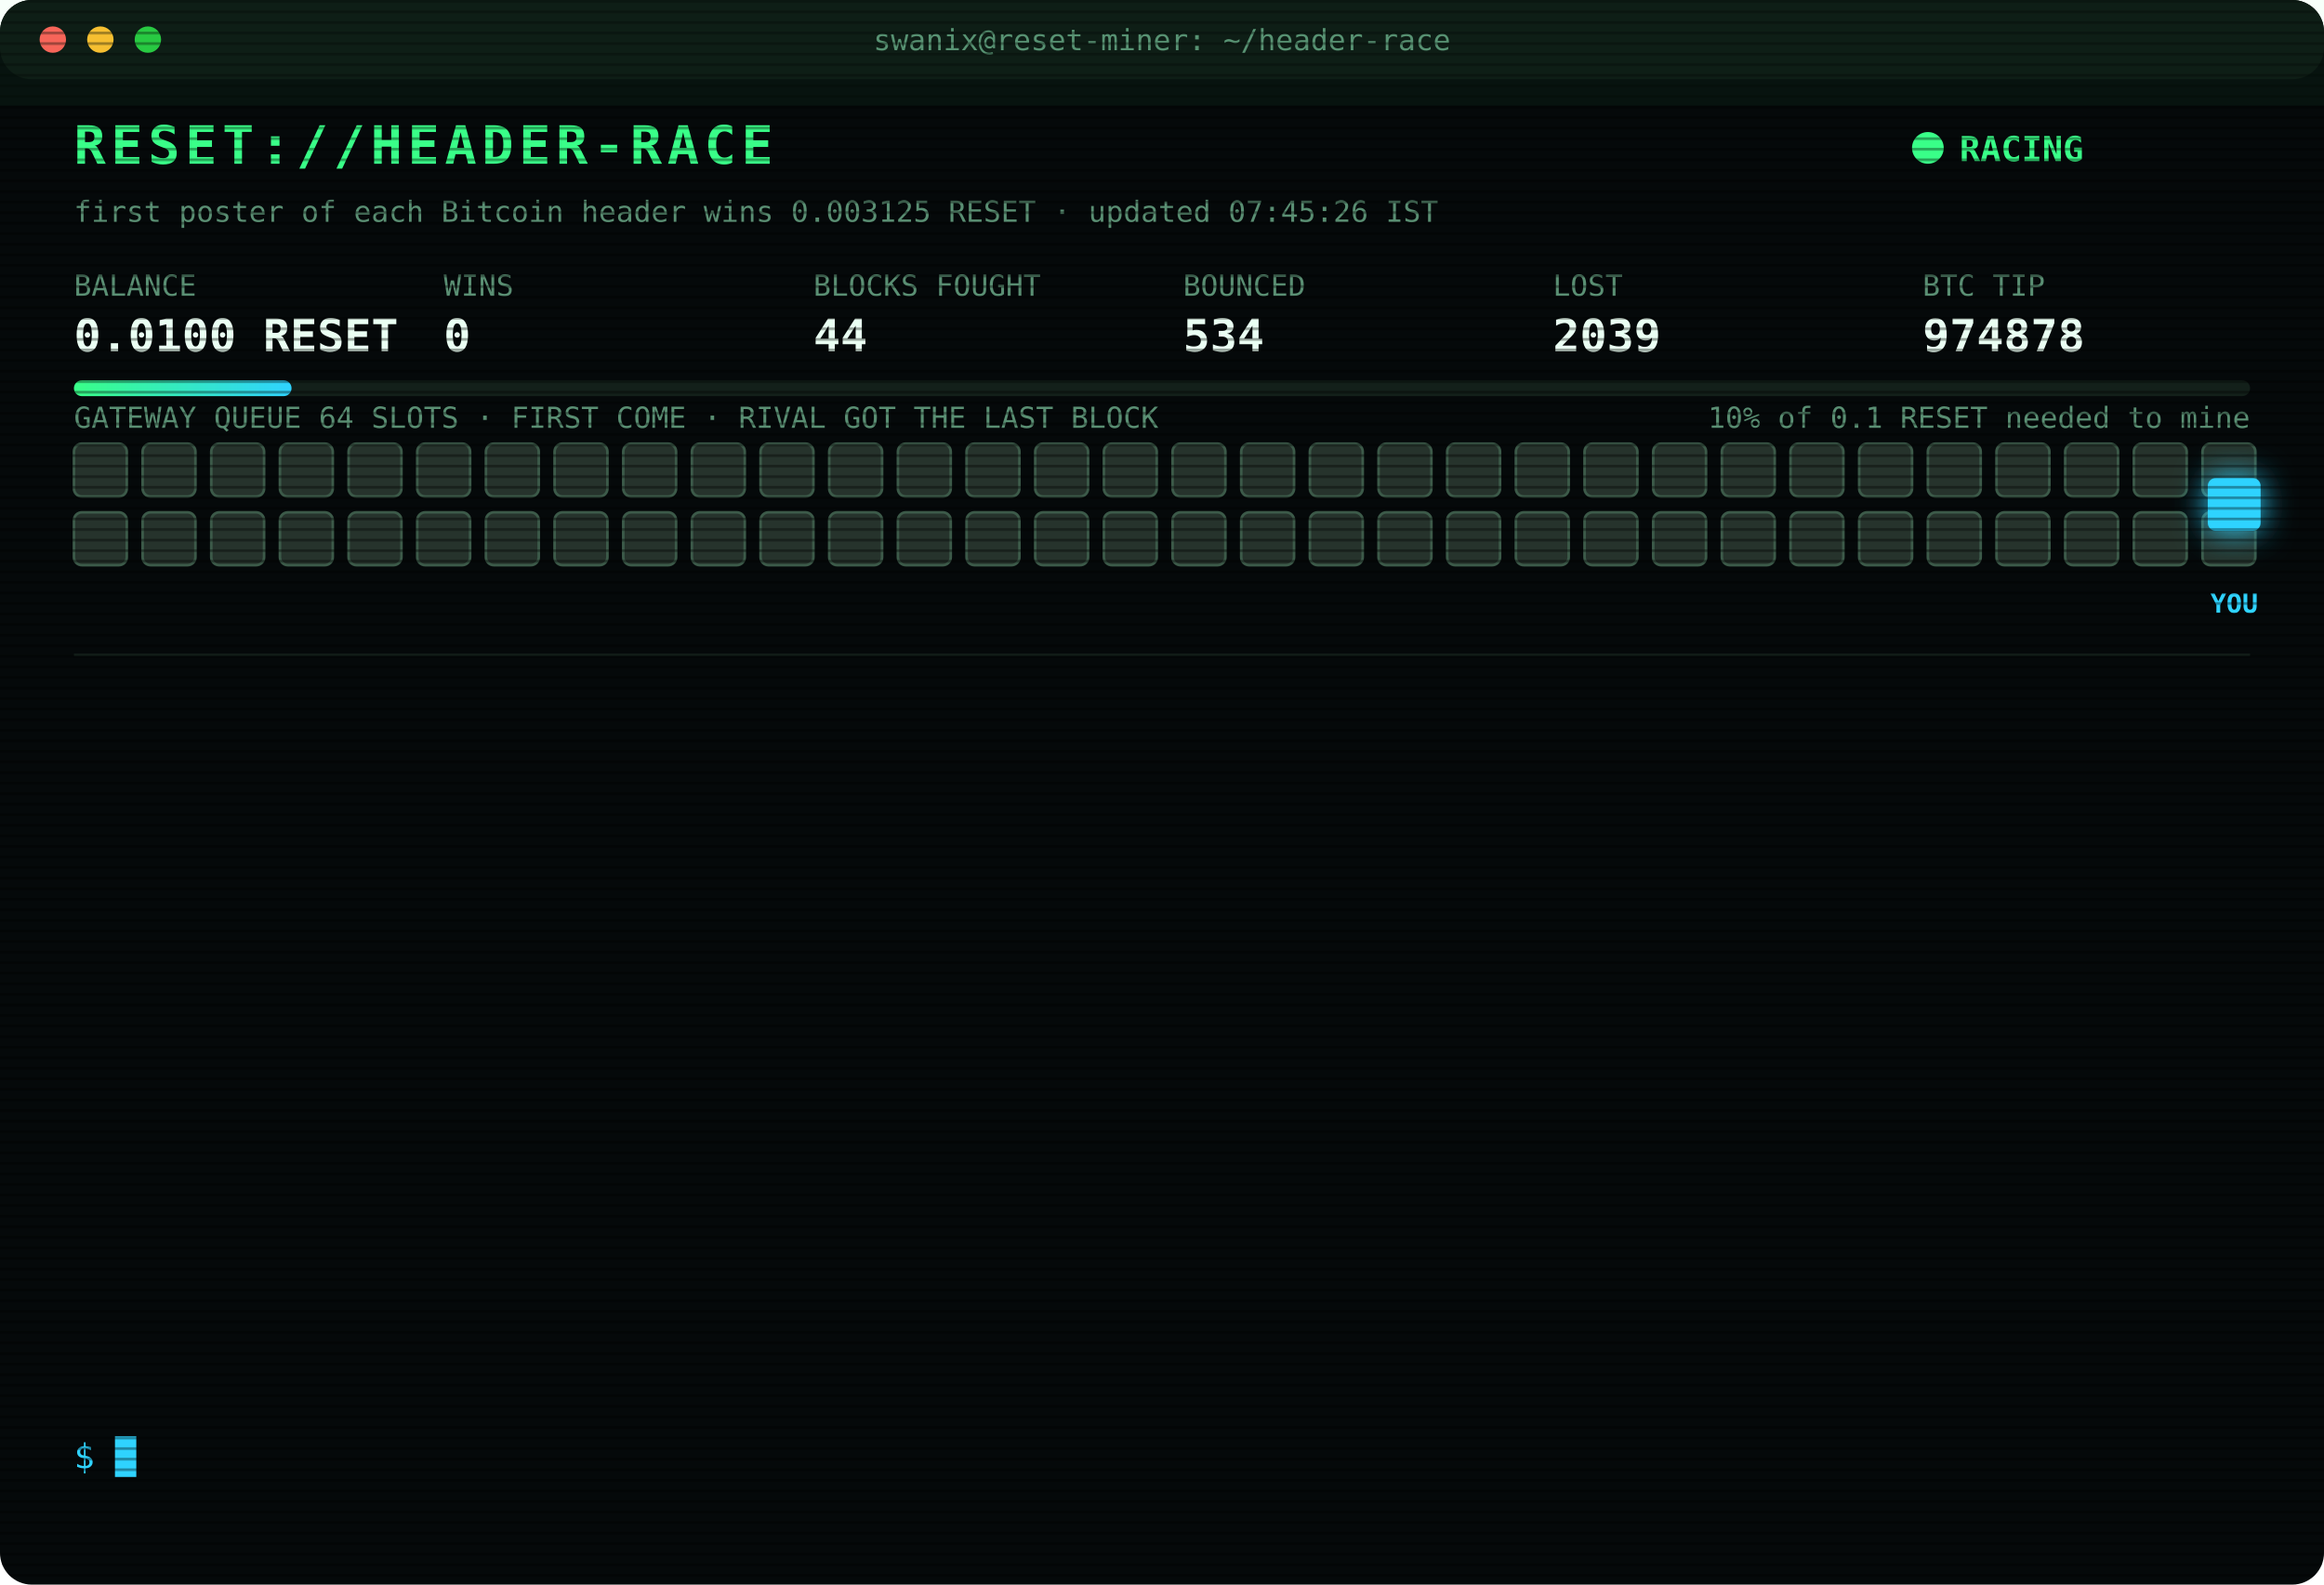
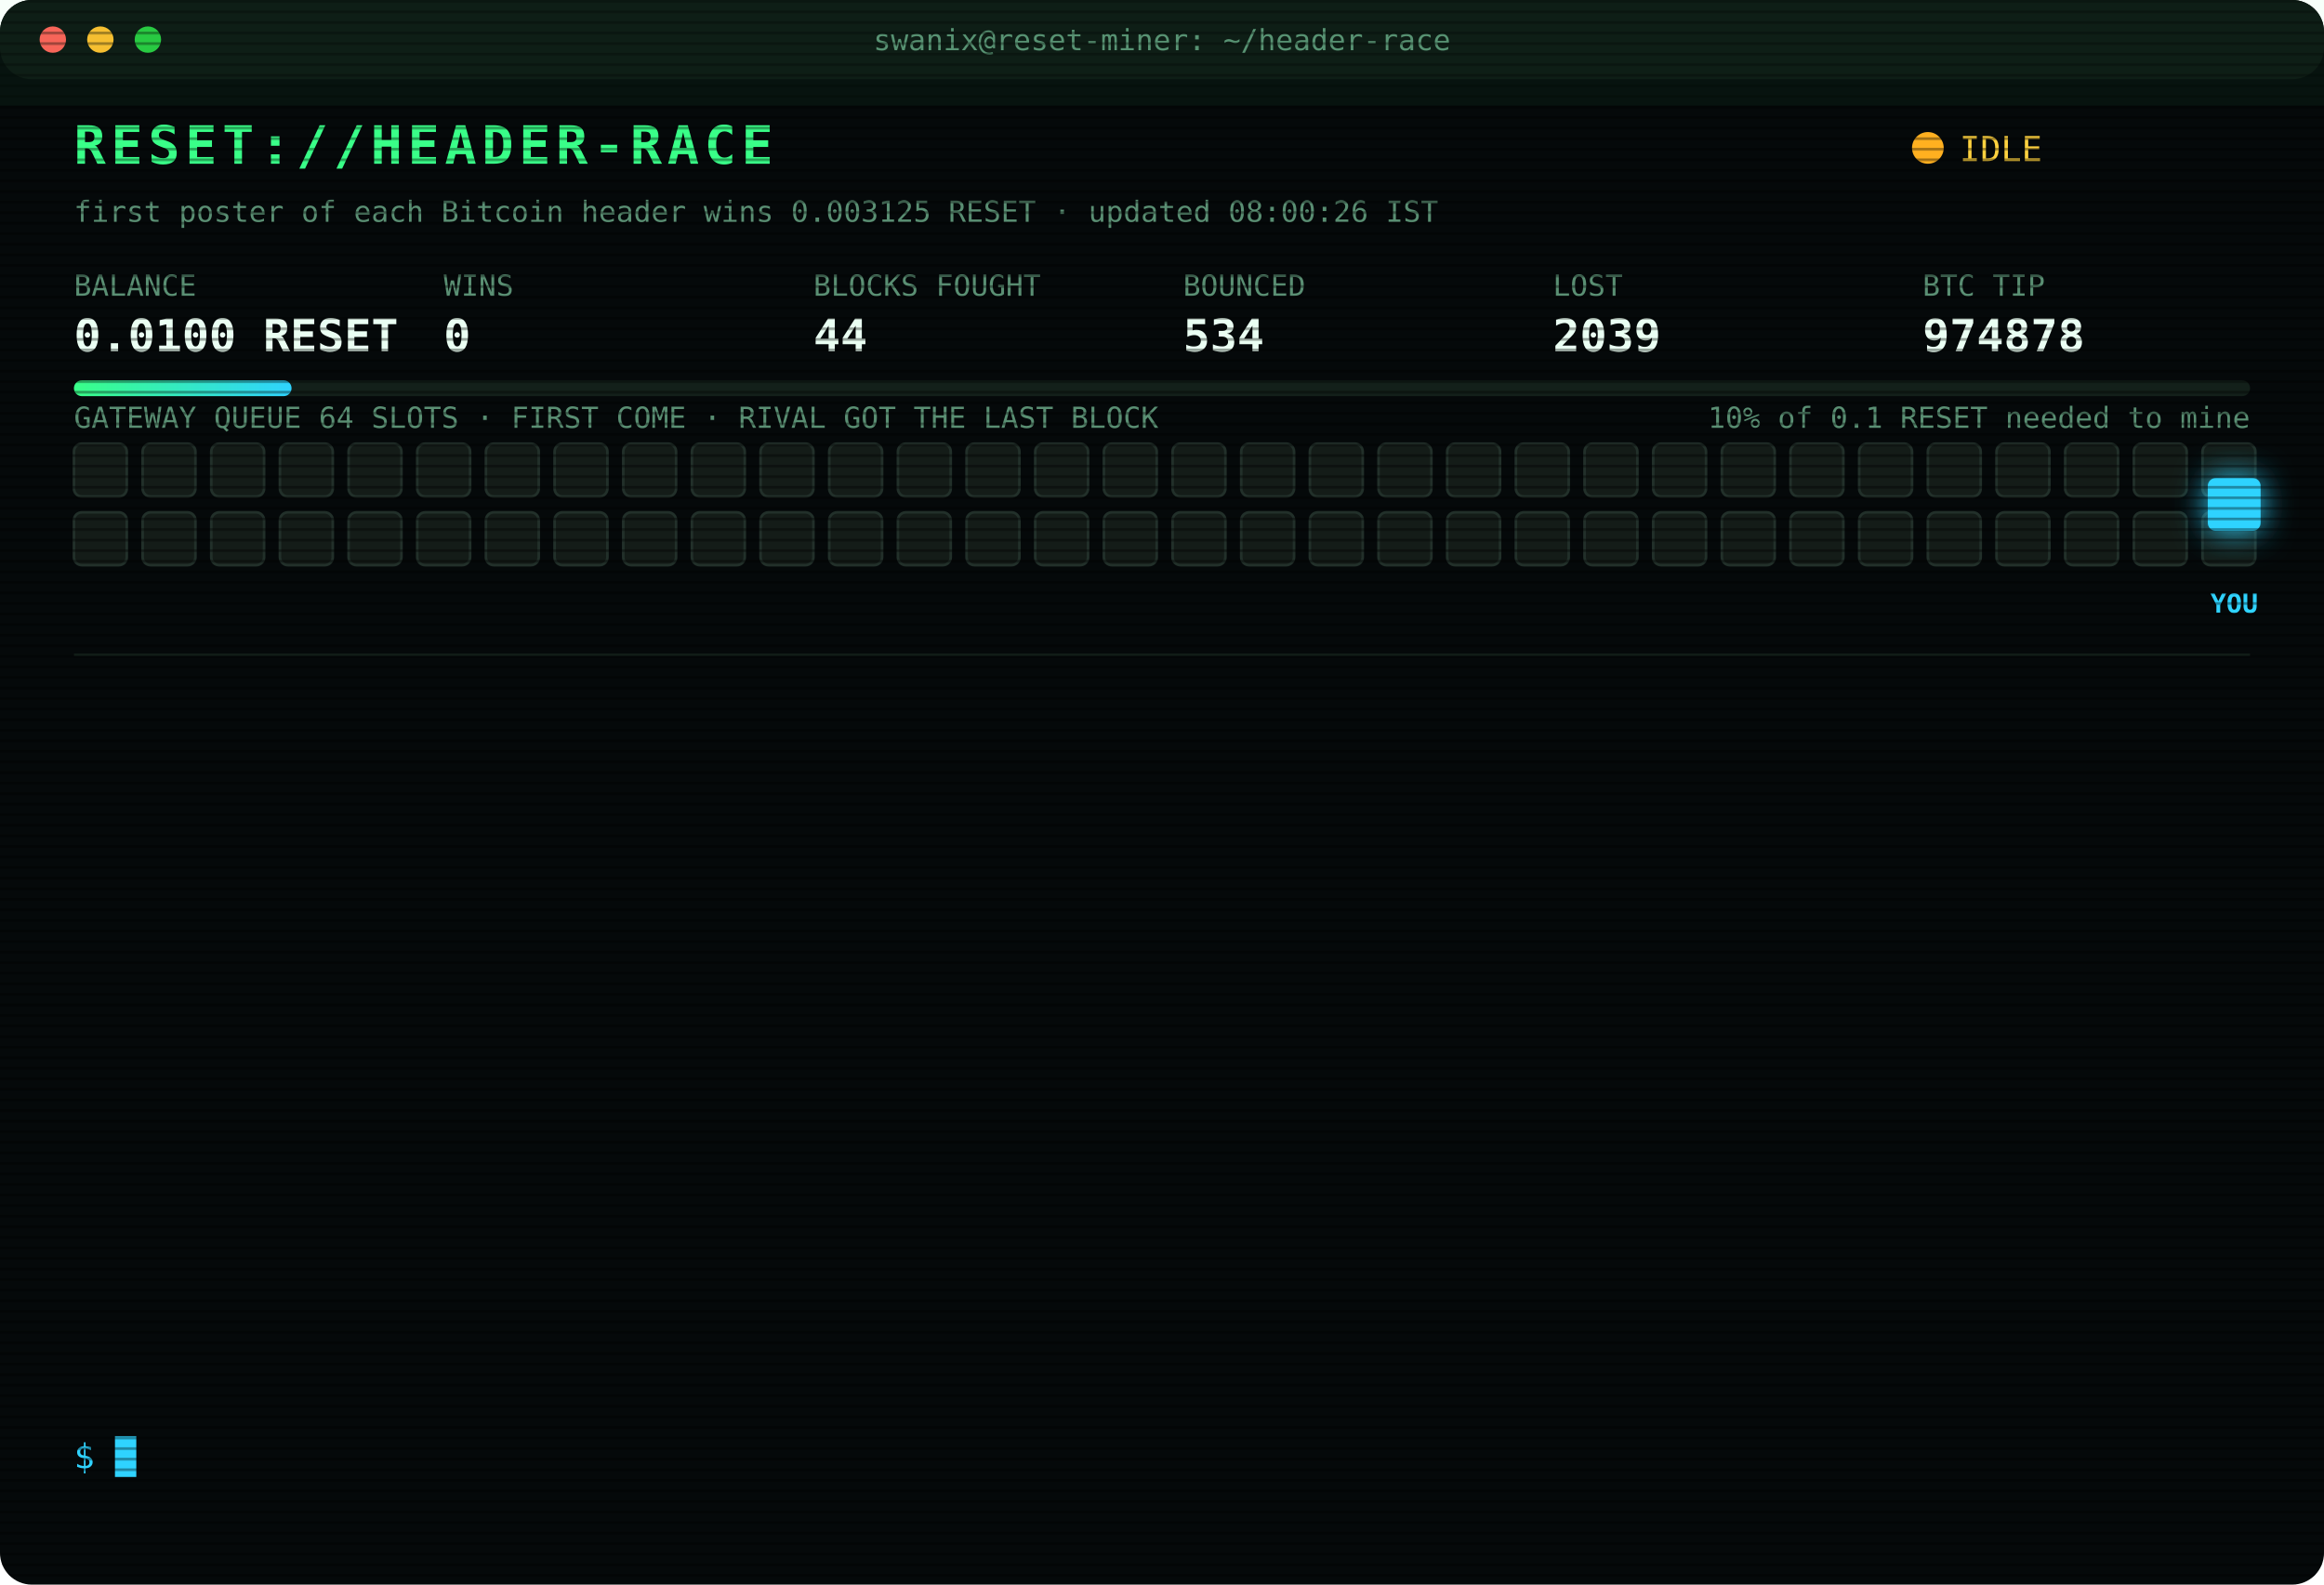
<svg xmlns="http://www.w3.org/2000/svg" width="880" height="600" viewBox="0 0 880 600" font-family="ui-monospace,SFMono-Regular,Menlo,Consolas,monospace">
  <style>
text{font-size:13px;fill:#7CFFB2}
.title{font-size:20px;font-weight:700;fill:#39FF88;letter-spacing:2px;animation:glitch 3s infinite steps(1)}
.sub{fill:#2fd3ff}.k{fill:#5a8f73;font-size:11px}.v{font-size:17px;font-weight:700;fill:#eafff3}
.ts{fill:#3f6b56}.boot{fill:#2fd3ff}.dim{fill:#5a8f73}.bad{fill:#ff4d6d}.warn{fill:#ffd23f}.mag{fill:#ff5cf0}.win{fill:#39FF88;font-weight:700}
.tag{font-size:10px;fill:#2fd3ff;font-weight:700}
.rival{fill:#26332c;stroke:#3c5a49;animation:jam 1.2s infinite alternate}
.idle{fill:#141c18;stroke:#22302a;animation:breathe 4s infinite}
.me{fill:#2fd3ff;filter:drop-shadow(0 0 6px #2fd3ff)}
.hover{animation:nudge 1.1s infinite ease-in-out}.bounce{animation:kick 1.4s infinite}
.ln{opacity:0;animation:in .4s forwards}
.cur{animation:blink 1s infinite steps(1)}
.scan{animation:scan 6s infinite linear}
.led{animation:blink 1.4s infinite}
@keyframes in{from{opacity:0;transform:translateX(-6px)}to{opacity:1;transform:none}}
@keyframes blink{50%{opacity:0}}
@keyframes jam{to{fill:#33463b}}
@keyframes breathe{50%{opacity:.4}}
@keyframes nudge{50%{transform:translateX(-10px)}}
@keyframes kick{0%,100%{transform:none}30%{transform:translateX(-14px)}55%{transform:translateX(10px) translateY(-6px)}}
@keyframes glitch{0%,92%{transform:none}93%{transform:translateX(2px);fill:#ff4d6d}95%{transform:translateX(-2px);fill:#2fd3ff}97%{transform:none}}
@keyframes scan{from{transform:translateY(-40px)}to{transform:translateY(600px)}}
</style>
  <defs>
    <pattern id="sl" width="4" height="4" patternUnits="userSpaceOnUse">
      <rect width="4" height="1" fill="#000" opacity=".35" />
    </pattern>
    <linearGradient id="bar">
      <stop offset="0" stop-color="#39FF88" />
      <stop offset="1" stop-color="#2fd3ff" />
    </linearGradient>
  </defs>
  <rect width="880" height="600" rx="12" fill="#05090a" />
  <rect width="880" height="30" rx="12" fill="#0d1512" />
  <circle cx="20" cy="15" r="5" fill="#ff5f57" />
  <circle cx="38" cy="15" r="5" fill="#febc2e" />
  <circle cx="56" cy="15" r="5" fill="#28c840" />
  <text x="440" y="19" text-anchor="middle" class="k">swanix@reset-miner: ~/header-race</text>
  <text x="28" y="62" class="title">RESET://HEADER-RACE</text>
-   <circle class="led" cx="730" cy="56" r="6" fill="#39FF88" />
-   <text x="742" y="61" class="win">RACING</text>
-   <text x="28" y="84" class="k">first poster of each Bitcoin header wins 0.003125 RESET · updated 07:45:26 IST</text>
+   <circle class="led" cx="730" cy="56" r="6" fill="#ffb020" />
+   <text x="742" y="61" class="warn">IDLE</text>
+   <text x="28" y="84" class="k">first poster of each Bitcoin header wins 0.003125 RESET · updated 08:00:26 IST</text>
  <text x="28" y="112" class="k">BALANCE</text>
  <text x="28" y="133" class="v">0.0100 RESET</text>
  <text x="168" y="112" class="k">WINS</text>
  <text x="168" y="133" class="v">0</text>
  <text x="308" y="112" class="k">BLOCKS FOUGHT</text>
  <text x="308" y="133" class="v">44</text>
  <text x="448" y="112" class="k">BOUNCED</text>
  <text x="448" y="133" class="v">534</text>
  <text x="588" y="112" class="k">LOST</text>
  <text x="588" y="133" class="v">2039</text>
  <text x="728" y="112" class="k">BTC TIP</text>
  <text x="728" y="133" class="v">974878</text>
  <rect x="28" y="144" width="824" height="6" rx="3" fill="#13201a" />
  <rect x="28" y="144" width="82.4" height="6" rx="3" fill="url(#bar)" />
  <text x="852" y="162" text-anchor="end" class="k">10% of 0.1 RESET needed to mine</text>
  <text x="28" y="162" class="k">GATEWAY QUEUE 64 SLOTS · FIRST COME · RIVAL GOT THE LAST BLOCK</text>
-   <rect class="rival" x="28" y="168" width="20" height="20" rx="3" style="animation-delay:0.00s" />
-   <rect class="rival" x="54" y="168" width="20" height="20" rx="3" style="animation-delay:0.05s" />
-   <rect class="rival" x="80" y="168" width="20" height="20" rx="3" style="animation-delay:0.10s" />
-   <rect class="rival" x="106" y="168" width="20" height="20" rx="3" style="animation-delay:0.15s" />
-   <rect class="rival" x="132" y="168" width="20" height="20" rx="3" style="animation-delay:0.20s" />
-   <rect class="rival" x="158" y="168" width="20" height="20" rx="3" style="animation-delay:0.25s" />
-   <rect class="rival" x="184" y="168" width="20" height="20" rx="3" style="animation-delay:0.30s" />
-   <rect class="rival" x="210" y="168" width="20" height="20" rx="3" style="animation-delay:0.35s" />
-   <rect class="rival" x="236" y="168" width="20" height="20" rx="3" style="animation-delay:0.40s" />
-   <rect class="rival" x="262" y="168" width="20" height="20" rx="3" style="animation-delay:0.45s" />
-   <rect class="rival" x="288" y="168" width="20" height="20" rx="3" style="animation-delay:0.50s" />
-   <rect class="rival" x="314" y="168" width="20" height="20" rx="3" style="animation-delay:0.55s" />
-   <rect class="rival" x="340" y="168" width="20" height="20" rx="3" style="animation-delay:0.60s" />
-   <rect class="rival" x="366" y="168" width="20" height="20" rx="3" style="animation-delay:0.65s" />
-   <rect class="rival" x="392" y="168" width="20" height="20" rx="3" style="animation-delay:0.70s" />
-   <rect class="rival" x="418" y="168" width="20" height="20" rx="3" style="animation-delay:0.75s" />
-   <rect class="rival" x="444" y="168" width="20" height="20" rx="3" style="animation-delay:0.80s" />
-   <rect class="rival" x="470" y="168" width="20" height="20" rx="3" style="animation-delay:0.85s" />
-   <rect class="rival" x="496" y="168" width="20" height="20" rx="3" style="animation-delay:0.90s" />
-   <rect class="rival" x="522" y="168" width="20" height="20" rx="3" style="animation-delay:0.95s" />
-   <rect class="rival" x="548" y="168" width="20" height="20" rx="3" style="animation-delay:1.00s" />
-   <rect class="rival" x="574" y="168" width="20" height="20" rx="3" style="animation-delay:1.05s" />
-   <rect class="rival" x="600" y="168" width="20" height="20" rx="3" style="animation-delay:1.10s" />
-   <rect class="rival" x="626" y="168" width="20" height="20" rx="3" style="animation-delay:1.15s" />
-   <rect class="rival" x="652" y="168" width="20" height="20" rx="3" style="animation-delay:1.20s" />
-   <rect class="rival" x="678" y="168" width="20" height="20" rx="3" style="animation-delay:1.25s" />
-   <rect class="rival" x="704" y="168" width="20" height="20" rx="3" style="animation-delay:1.30s" />
-   <rect class="rival" x="730" y="168" width="20" height="20" rx="3" style="animation-delay:1.35s" />
-   <rect class="rival" x="756" y="168" width="20" height="20" rx="3" style="animation-delay:1.40s" />
-   <rect class="rival" x="782" y="168" width="20" height="20" rx="3" style="animation-delay:1.45s" />
-   <rect class="rival" x="808" y="168" width="20" height="20" rx="3" style="animation-delay:1.50s" />
-   <rect class="rival" x="834" y="168" width="20" height="20" rx="3" style="animation-delay:1.55s" />
-   <rect class="rival" x="28" y="194" width="20" height="20" rx="3" style="animation-delay:1.60s" />
-   <rect class="rival" x="54" y="194" width="20" height="20" rx="3" style="animation-delay:1.65s" />
-   <rect class="rival" x="80" y="194" width="20" height="20" rx="3" style="animation-delay:1.70s" />
-   <rect class="rival" x="106" y="194" width="20" height="20" rx="3" style="animation-delay:1.75s" />
-   <rect class="rival" x="132" y="194" width="20" height="20" rx="3" style="animation-delay:1.80s" />
-   <rect class="rival" x="158" y="194" width="20" height="20" rx="3" style="animation-delay:1.85s" />
-   <rect class="rival" x="184" y="194" width="20" height="20" rx="3" style="animation-delay:1.90s" />
-   <rect class="rival" x="210" y="194" width="20" height="20" rx="3" style="animation-delay:1.95s" />
-   <rect class="rival" x="236" y="194" width="20" height="20" rx="3" style="animation-delay:2.00s" />
-   <rect class="rival" x="262" y="194" width="20" height="20" rx="3" style="animation-delay:2.05s" />
-   <rect class="rival" x="288" y="194" width="20" height="20" rx="3" style="animation-delay:2.10s" />
-   <rect class="rival" x="314" y="194" width="20" height="20" rx="3" style="animation-delay:2.15s" />
-   <rect class="rival" x="340" y="194" width="20" height="20" rx="3" style="animation-delay:2.20s" />
-   <rect class="rival" x="366" y="194" width="20" height="20" rx="3" style="animation-delay:2.25s" />
-   <rect class="rival" x="392" y="194" width="20" height="20" rx="3" style="animation-delay:2.30s" />
-   <rect class="rival" x="418" y="194" width="20" height="20" rx="3" style="animation-delay:2.35s" />
-   <rect class="rival" x="444" y="194" width="20" height="20" rx="3" style="animation-delay:2.40s" />
-   <rect class="rival" x="470" y="194" width="20" height="20" rx="3" style="animation-delay:2.45s" />
-   <rect class="rival" x="496" y="194" width="20" height="20" rx="3" style="animation-delay:2.50s" />
-   <rect class="rival" x="522" y="194" width="20" height="20" rx="3" style="animation-delay:2.55s" />
-   <rect class="rival" x="548" y="194" width="20" height="20" rx="3" style="animation-delay:2.60s" />
-   <rect class="rival" x="574" y="194" width="20" height="20" rx="3" style="animation-delay:2.65s" />
-   <rect class="rival" x="600" y="194" width="20" height="20" rx="3" style="animation-delay:2.70s" />
-   <rect class="rival" x="626" y="194" width="20" height="20" rx="3" style="animation-delay:2.75s" />
-   <rect class="rival" x="652" y="194" width="20" height="20" rx="3" style="animation-delay:2.80s" />
-   <rect class="rival" x="678" y="194" width="20" height="20" rx="3" style="animation-delay:2.85s" />
-   <rect class="rival" x="704" y="194" width="20" height="20" rx="3" style="animation-delay:2.90s" />
-   <rect class="rival" x="730" y="194" width="20" height="20" rx="3" style="animation-delay:2.95s" />
-   <rect class="rival" x="756" y="194" width="20" height="20" rx="3" style="animation-delay:3.00s" />
-   <rect class="rival" x="782" y="194" width="20" height="20" rx="3" style="animation-delay:3.05s" />
-   <rect class="rival" x="808" y="194" width="20" height="20" rx="3" style="animation-delay:3.10s" />
-   <rect class="rival" x="834" y="194" width="20" height="20" rx="3" style="animation-delay:3.15s" />
+   <rect class="idle" x="28" y="168" width="20" height="20" rx="3" style="animation-delay:0.00s" />
+   <rect class="idle" x="54" y="168" width="20" height="20" rx="3" style="animation-delay:0.05s" />
+   <rect class="idle" x="80" y="168" width="20" height="20" rx="3" style="animation-delay:0.10s" />
+   <rect class="idle" x="106" y="168" width="20" height="20" rx="3" style="animation-delay:0.15s" />
+   <rect class="idle" x="132" y="168" width="20" height="20" rx="3" style="animation-delay:0.20s" />
+   <rect class="idle" x="158" y="168" width="20" height="20" rx="3" style="animation-delay:0.25s" />
+   <rect class="idle" x="184" y="168" width="20" height="20" rx="3" style="animation-delay:0.30s" />
+   <rect class="idle" x="210" y="168" width="20" height="20" rx="3" style="animation-delay:0.35s" />
+   <rect class="idle" x="236" y="168" width="20" height="20" rx="3" style="animation-delay:0.40s" />
+   <rect class="idle" x="262" y="168" width="20" height="20" rx="3" style="animation-delay:0.45s" />
+   <rect class="idle" x="288" y="168" width="20" height="20" rx="3" style="animation-delay:0.50s" />
+   <rect class="idle" x="314" y="168" width="20" height="20" rx="3" style="animation-delay:0.55s" />
+   <rect class="idle" x="340" y="168" width="20" height="20" rx="3" style="animation-delay:0.60s" />
+   <rect class="idle" x="366" y="168" width="20" height="20" rx="3" style="animation-delay:0.65s" />
+   <rect class="idle" x="392" y="168" width="20" height="20" rx="3" style="animation-delay:0.70s" />
+   <rect class="idle" x="418" y="168" width="20" height="20" rx="3" style="animation-delay:0.75s" />
+   <rect class="idle" x="444" y="168" width="20" height="20" rx="3" style="animation-delay:0.80s" />
+   <rect class="idle" x="470" y="168" width="20" height="20" rx="3" style="animation-delay:0.85s" />
+   <rect class="idle" x="496" y="168" width="20" height="20" rx="3" style="animation-delay:0.90s" />
+   <rect class="idle" x="522" y="168" width="20" height="20" rx="3" style="animation-delay:0.95s" />
+   <rect class="idle" x="548" y="168" width="20" height="20" rx="3" style="animation-delay:1.00s" />
+   <rect class="idle" x="574" y="168" width="20" height="20" rx="3" style="animation-delay:1.05s" />
+   <rect class="idle" x="600" y="168" width="20" height="20" rx="3" style="animation-delay:1.10s" />
+   <rect class="idle" x="626" y="168" width="20" height="20" rx="3" style="animation-delay:1.15s" />
+   <rect class="idle" x="652" y="168" width="20" height="20" rx="3" style="animation-delay:1.20s" />
+   <rect class="idle" x="678" y="168" width="20" height="20" rx="3" style="animation-delay:1.25s" />
+   <rect class="idle" x="704" y="168" width="20" height="20" rx="3" style="animation-delay:1.30s" />
+   <rect class="idle" x="730" y="168" width="20" height="20" rx="3" style="animation-delay:1.35s" />
+   <rect class="idle" x="756" y="168" width="20" height="20" rx="3" style="animation-delay:1.40s" />
+   <rect class="idle" x="782" y="168" width="20" height="20" rx="3" style="animation-delay:1.45s" />
+   <rect class="idle" x="808" y="168" width="20" height="20" rx="3" style="animation-delay:1.50s" />
+   <rect class="idle" x="834" y="168" width="20" height="20" rx="3" style="animation-delay:1.55s" />
+   <rect class="idle" x="28" y="194" width="20" height="20" rx="3" style="animation-delay:1.60s" />
+   <rect class="idle" x="54" y="194" width="20" height="20" rx="3" style="animation-delay:1.65s" />
+   <rect class="idle" x="80" y="194" width="20" height="20" rx="3" style="animation-delay:1.70s" />
+   <rect class="idle" x="106" y="194" width="20" height="20" rx="3" style="animation-delay:1.75s" />
+   <rect class="idle" x="132" y="194" width="20" height="20" rx="3" style="animation-delay:1.80s" />
+   <rect class="idle" x="158" y="194" width="20" height="20" rx="3" style="animation-delay:1.85s" />
+   <rect class="idle" x="184" y="194" width="20" height="20" rx="3" style="animation-delay:1.90s" />
+   <rect class="idle" x="210" y="194" width="20" height="20" rx="3" style="animation-delay:1.95s" />
+   <rect class="idle" x="236" y="194" width="20" height="20" rx="3" style="animation-delay:2.00s" />
+   <rect class="idle" x="262" y="194" width="20" height="20" rx="3" style="animation-delay:2.05s" />
+   <rect class="idle" x="288" y="194" width="20" height="20" rx="3" style="animation-delay:2.10s" />
+   <rect class="idle" x="314" y="194" width="20" height="20" rx="3" style="animation-delay:2.15s" />
+   <rect class="idle" x="340" y="194" width="20" height="20" rx="3" style="animation-delay:2.20s" />
+   <rect class="idle" x="366" y="194" width="20" height="20" rx="3" style="animation-delay:2.25s" />
+   <rect class="idle" x="392" y="194" width="20" height="20" rx="3" style="animation-delay:2.30s" />
+   <rect class="idle" x="418" y="194" width="20" height="20" rx="3" style="animation-delay:2.35s" />
+   <rect class="idle" x="444" y="194" width="20" height="20" rx="3" style="animation-delay:2.40s" />
+   <rect class="idle" x="470" y="194" width="20" height="20" rx="3" style="animation-delay:2.45s" />
+   <rect class="idle" x="496" y="194" width="20" height="20" rx="3" style="animation-delay:2.50s" />
+   <rect class="idle" x="522" y="194" width="20" height="20" rx="3" style="animation-delay:2.55s" />
+   <rect class="idle" x="548" y="194" width="20" height="20" rx="3" style="animation-delay:2.60s" />
+   <rect class="idle" x="574" y="194" width="20" height="20" rx="3" style="animation-delay:2.65s" />
+   <rect class="idle" x="600" y="194" width="20" height="20" rx="3" style="animation-delay:2.70s" />
+   <rect class="idle" x="626" y="194" width="20" height="20" rx="3" style="animation-delay:2.75s" />
+   <rect class="idle" x="652" y="194" width="20" height="20" rx="3" style="animation-delay:2.80s" />
+   <rect class="idle" x="678" y="194" width="20" height="20" rx="3" style="animation-delay:2.85s" />
+   <rect class="idle" x="704" y="194" width="20" height="20" rx="3" style="animation-delay:2.90s" />
+   <rect class="idle" x="730" y="194" width="20" height="20" rx="3" style="animation-delay:2.95s" />
+   <rect class="idle" x="756" y="194" width="20" height="20" rx="3" style="animation-delay:3.00s" />
+   <rect class="idle" x="782" y="194" width="20" height="20" rx="3" style="animation-delay:3.05s" />
+   <rect class="idle" x="808" y="194" width="20" height="20" rx="3" style="animation-delay:3.10s" />
+   <rect class="idle" x="834" y="194" width="20" height="20" rx="3" style="animation-delay:3.15s" />
  <g class="hover">
    <rect class="me" x="836" y="181" width="20" height="20" rx="3" />
    <text class="tag" x="846" y="232" text-anchor="middle">YOU</text>
  </g>
  <line x1="28" x2="852" y1="248" y2="248" stroke="#13201a" />
  <g class="ln" style="animation-delay:0.40s">
    <text x="28" y="270" class="ts">05:23:45</text>
    <text x="104" y="270" class="bad">[LOST] #974867 taken by a rival miner</text>
  </g>
  <g class="ln" style="animation-delay:0.65s">
    <text x="28" y="292" class="ts">05:24:27</text>
    <text x="104" y="292" class="bad">[LOST] #974868 taken by a rival miner</text>
  </g>
  <g class="ln" style="animation-delay:0.90s">
    <text x="28" y="314" class="ts">05:44:23</text>
    <text x="104" y="314" class="bad">[LOST] #974870 taken by a rival miner</text>
  </g>
  <g class="ln" style="animation-delay:1.15s">
    <text x="28" y="336" class="ts">06:10:12</text>
    <text x="104" y="336" class="bad">[LOST] #974871 taken by a rival miner</text>
  </g>
  <g class="ln" style="animation-delay:1.40s">
    <text x="28" y="358" class="ts">06:29:24</text>
    <text x="104" y="358" class="bad">[LOST] #974872 taken by a rival miner</text>
  </g>
  <g class="ln" style="animation-delay:1.65s">
    <text x="28" y="380" class="ts">06:40:34</text>
    <text x="104" y="380" class="dim">[STINT END] calls 763 · wins 0</text>
  </g>
  <g class="ln" style="animation-delay:1.90s">
    <text x="28" y="402" class="ts">06:45:25</text>
    <text x="104" y="402" class="boot">[BOOT] racer v3 online · 3 feeds · stint 340m</text>
  </g>
  <g class="ln" style="animation-delay:2.15s">
    <text x="28" y="424" class="ts">06:56:10</text>
    <text x="104" y="424" class="bad">[LOST] #974873 taken by a rival miner</text>
  </g>
  <g class="ln" style="animation-delay:2.40s">
    <text x="28" y="446" class="ts">07:01:21</text>
    <text x="104" y="446" class="bad">[LOST] #974874 taken by a rival miner</text>
  </g>
  <g class="ln" style="animation-delay:2.65s">
    <text x="28" y="468" class="ts">07:21:02</text>
    <text x="104" y="468" class="bad">[LOST] #974875 taken by a rival miner</text>
  </g>
  <g class="ln" style="animation-delay:2.90s">
    <text x="28" y="490" class="ts">07:27:43</text>
    <text x="104" y="490" class="bad">[LOST] #974876 taken by a rival miner</text>
  </g>
  <g class="ln" style="animation-delay:3.15s">
    <text x="28" y="512" class="ts">07:29:48</text>
    <text x="104" y="512" class="bad">[LOST] #974877 taken by a rival miner</text>
  </g>
  <g class="ln" style="animation-delay:3.40s">
    <text x="28" y="534" class="ts">07:39:37</text>
    <text x="104" y="534" class="bad">[LOST] #974878 taken by a rival miner</text>
  </g>
  <text x="28" y="556" class="sub">$ <tspan class="cur">█</tspan>
  </text>
  <rect width="880" height="600" rx="12" fill="url(#sl)" pointer-events="none" />
  <rect class="scan" width="880" height="40" fill="#39FF88" opacity=".04" />
</svg>
